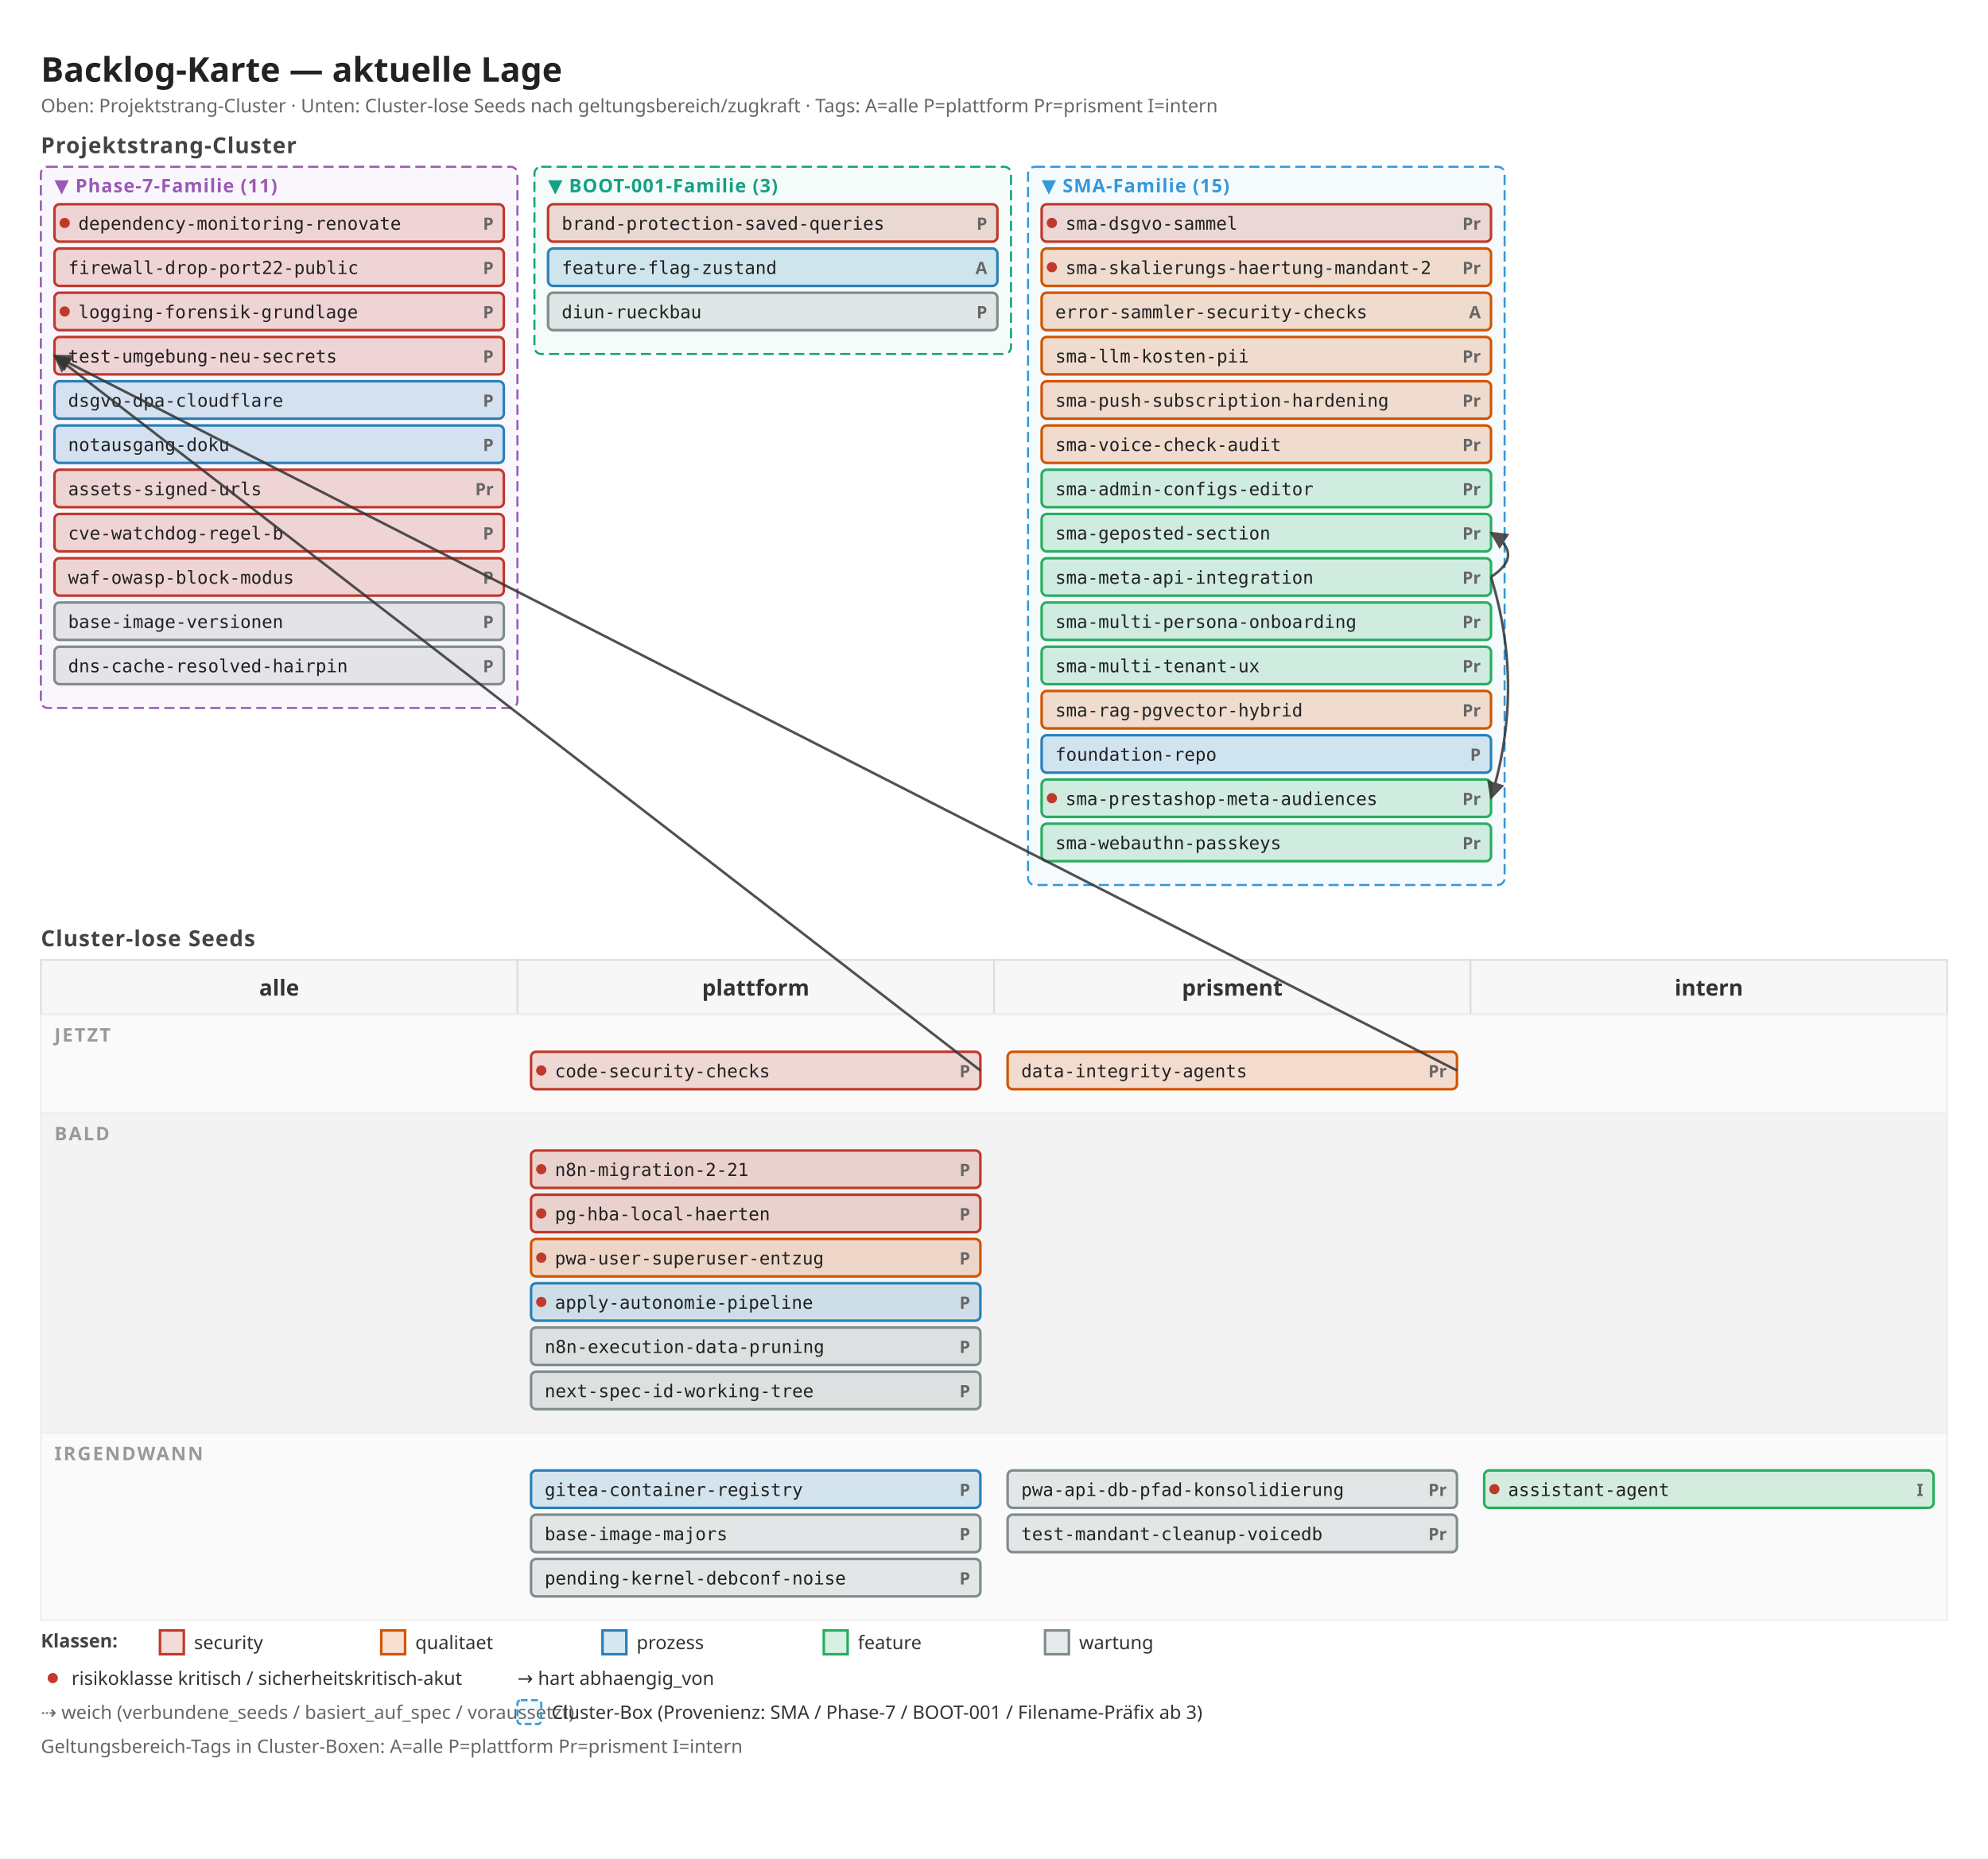
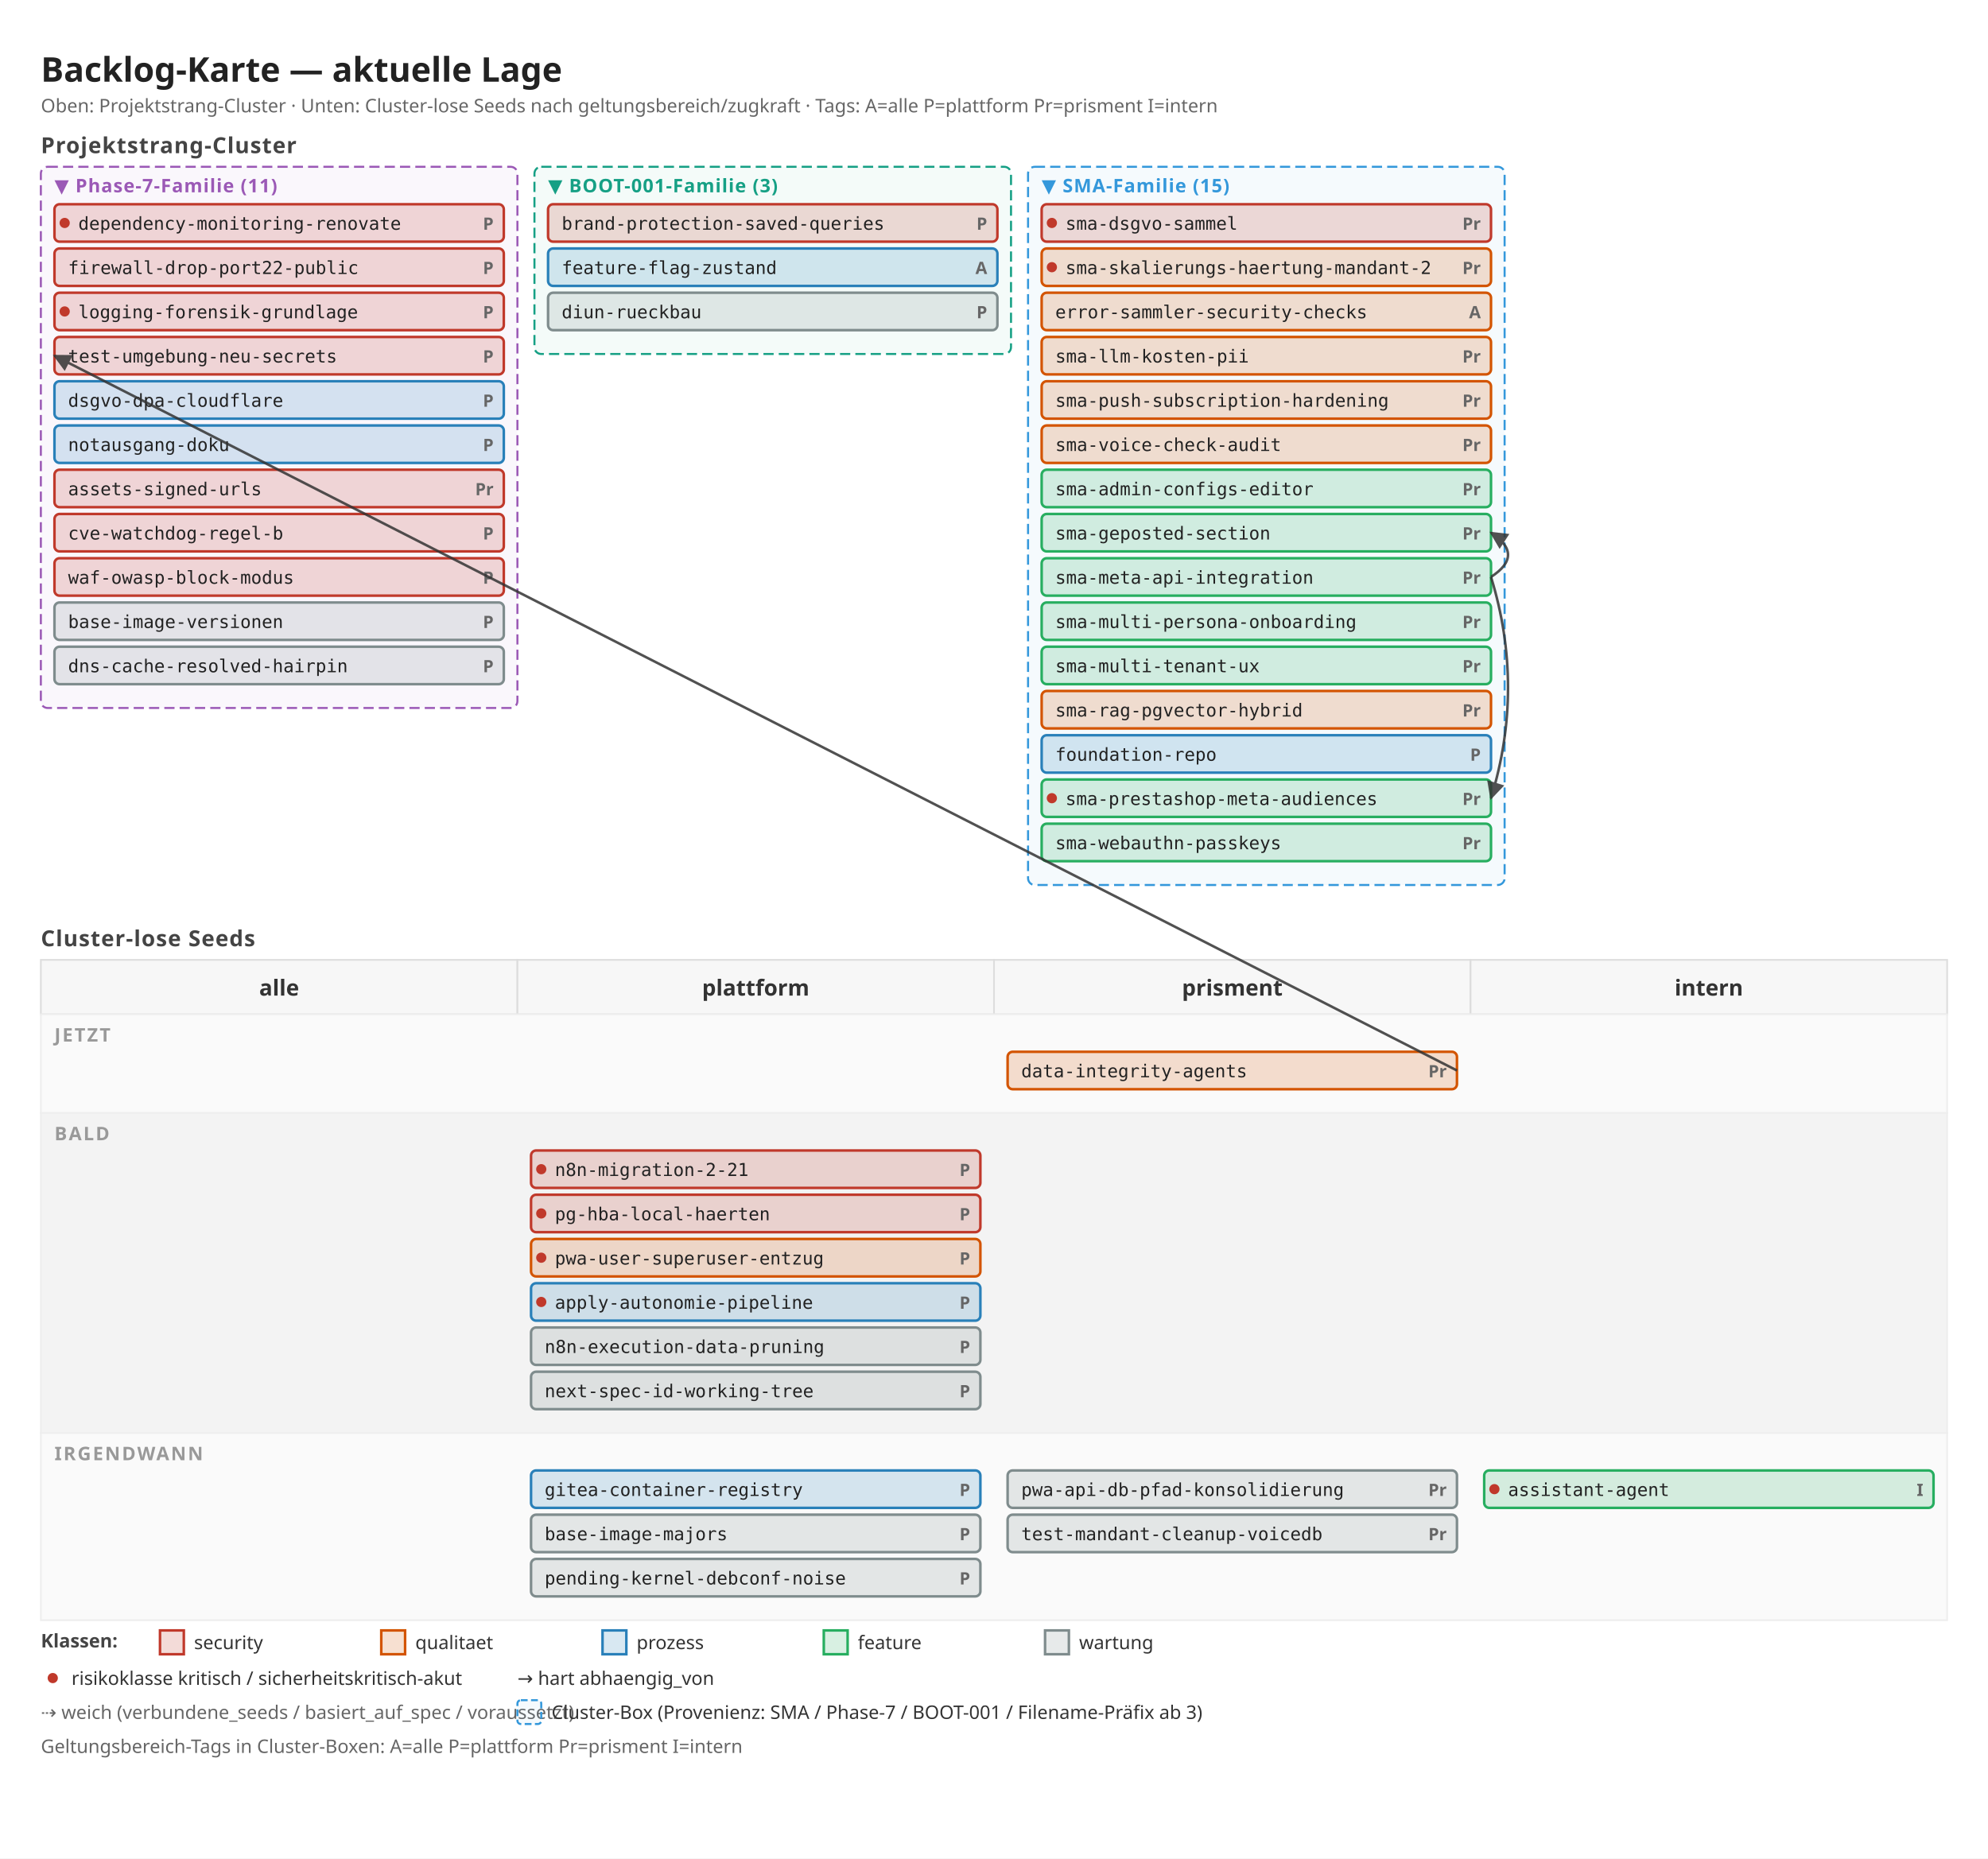
<svg xmlns="http://www.w3.org/2000/svg" width="1168" height="1092" viewBox="0 0 1168 1092">
  <defs>
    <marker id="arrow" viewBox="0 0 10 10" refX="9" refY="5" markerWidth="7" markerHeight="7" orient="auto">
      <path d="M 0 0 L 10 5 L 0 10 z" fill="#333" />
    </marker>
    <marker id="arrow-soft" viewBox="0 0 10 10" refX="9" refY="5" markerWidth="6" markerHeight="6" orient="auto">
      <path d="M 0 0 L 10 5 L 0 10 z" fill="#888" />
    </marker>
  </defs>
  <rect x="0" y="0" width="1168" height="1092" fill="#ffffff" />
  <text x="24" y="48" font-family="sans-serif" font-size="20" font-weight="600" fill="#222">Backlog-Karte — aktuelle Lage</text>
  <text x="24" y="66" font-family="sans-serif" font-size="11" fill="#666">Oben: Projektstrang-Cluster · Unten: Cluster-lose Seeds nach geltungsbereich/zugkraft · Tags: A=alle P=plattform Pr=prisment I=intern</text>
  <text x="24" y="90" font-family="sans-serif" font-size="13" font-weight="600" fill="#444" letter-spacing="0.5">Projektstrang-Cluster</text>
  <rect x="24" y="98" width="280" height="318" fill="#9b59b6" fill-opacity="0.05" stroke="#9b59b6" stroke-width="1.2" stroke-dasharray="6 3" rx="4" />
  <text x="32" y="113" font-family="sans-serif" font-size="11" font-weight="700" fill="#9b59b6" letter-spacing="0.5">▼ Phase-7-Familie (11)</text>
  <rect x="32" y="120" width="264" height="22" fill="#c0392b" fill-opacity="0.18" stroke="#c0392b" stroke-width="1.5" rx="3" />
  <circle cx="38" cy="131" r="3" fill="#c0392b" />
  <text x="290" y="135" font-family="sans-serif" font-size="10" font-weight="600" fill="#666" text-anchor="end">P</text>
  <text x="46" y="135" font-family="monospace" font-size="10.5" fill="#222">dependency-monitoring-renovate</text>
  <rect x="32" y="146" width="264" height="22" fill="#c0392b" fill-opacity="0.18" stroke="#c0392b" stroke-width="1.5" rx="3" />
  <text x="290" y="161" font-family="sans-serif" font-size="10" font-weight="600" fill="#666" text-anchor="end">P</text>
  <text x="40" y="161" font-family="monospace" font-size="10.5" fill="#222">firewall-drop-port22-public</text>
  <rect x="32" y="172" width="264" height="22" fill="#c0392b" fill-opacity="0.18" stroke="#c0392b" stroke-width="1.5" rx="3" />
  <circle cx="38" cy="183" r="3" fill="#c0392b" />
  <text x="290" y="187" font-family="sans-serif" font-size="10" font-weight="600" fill="#666" text-anchor="end">P</text>
  <text x="46" y="187" font-family="monospace" font-size="10.5" fill="#222">logging-forensik-grundlage</text>
  <rect x="32" y="198" width="264" height="22" fill="#c0392b" fill-opacity="0.18" stroke="#c0392b" stroke-width="1.5" rx="3" />
  <text x="290" y="213" font-family="sans-serif" font-size="10" font-weight="600" fill="#666" text-anchor="end">P</text>
  <text x="40" y="213" font-family="monospace" font-size="10.5" fill="#222">test-umgebung-neu-secrets</text>
  <rect x="32" y="224" width="264" height="22" fill="#2980b9" fill-opacity="0.18" stroke="#2980b9" stroke-width="1.5" rx="3" />
  <text x="290" y="239" font-family="sans-serif" font-size="10" font-weight="600" fill="#666" text-anchor="end">P</text>
  <text x="40" y="239" font-family="monospace" font-size="10.5" fill="#222">dsgvo-dpa-cloudflare</text>
  <rect x="32" y="250" width="264" height="22" fill="#2980b9" fill-opacity="0.18" stroke="#2980b9" stroke-width="1.5" rx="3" />
  <text x="290" y="265" font-family="sans-serif" font-size="10" font-weight="600" fill="#666" text-anchor="end">P</text>
  <text x="40" y="265" font-family="monospace" font-size="10.5" fill="#222">notausgang-doku</text>
  <rect x="32" y="276" width="264" height="22" fill="#c0392b" fill-opacity="0.18" stroke="#c0392b" stroke-width="1.5" rx="3" />
  <text x="290" y="291" font-family="sans-serif" font-size="10" font-weight="600" fill="#666" text-anchor="end">Pr</text>
  <text x="40" y="291" font-family="monospace" font-size="10.5" fill="#222">assets-signed-urls</text>
  <rect x="32" y="302" width="264" height="22" fill="#c0392b" fill-opacity="0.18" stroke="#c0392b" stroke-width="1.5" rx="3" />
  <text x="290" y="317" font-family="sans-serif" font-size="10" font-weight="600" fill="#666" text-anchor="end">P</text>
  <text x="40" y="317" font-family="monospace" font-size="10.5" fill="#222">cve-watchdog-regel-b</text>
  <rect x="32" y="328" width="264" height="22" fill="#c0392b" fill-opacity="0.18" stroke="#c0392b" stroke-width="1.5" rx="3" />
  <text x="290" y="343" font-family="sans-serif" font-size="10" font-weight="600" fill="#666" text-anchor="end">P</text>
  <text x="40" y="343" font-family="monospace" font-size="10.5" fill="#222">waf-owasp-block-modus</text>
  <rect x="32" y="354" width="264" height="22" fill="#7f8c8d" fill-opacity="0.18" stroke="#7f8c8d" stroke-width="1.5" rx="3" />
  <text x="290" y="369" font-family="sans-serif" font-size="10" font-weight="600" fill="#666" text-anchor="end">P</text>
  <text x="40" y="369" font-family="monospace" font-size="10.5" fill="#222">base-image-versionen</text>
  <rect x="32" y="380" width="264" height="22" fill="#7f8c8d" fill-opacity="0.18" stroke="#7f8c8d" stroke-width="1.5" rx="3" />
  <text x="290" y="395" font-family="sans-serif" font-size="10" font-weight="600" fill="#666" text-anchor="end">P</text>
  <text x="40" y="395" font-family="monospace" font-size="10.5" fill="#222">dns-cache-resolved-hairpin</text>
  <rect x="314" y="98" width="280" height="110" fill="#16a085" fill-opacity="0.05" stroke="#16a085" stroke-width="1.2" stroke-dasharray="6 3" rx="4" />
  <text x="322" y="113" font-family="sans-serif" font-size="11" font-weight="700" fill="#16a085" letter-spacing="0.5">▼ BOOT-001-Familie (3)</text>
  <rect x="322" y="120" width="264" height="22" fill="#c0392b" fill-opacity="0.18" stroke="#c0392b" stroke-width="1.5" rx="3" />
  <text x="580" y="135" font-family="sans-serif" font-size="10" font-weight="600" fill="#666" text-anchor="end">P</text>
  <text x="330" y="135" font-family="monospace" font-size="10.5" fill="#222">brand-protection-saved-queries</text>
  <rect x="322" y="146" width="264" height="22" fill="#2980b9" fill-opacity="0.18" stroke="#2980b9" stroke-width="1.5" rx="3" />
  <text x="580" y="161" font-family="sans-serif" font-size="10" font-weight="600" fill="#666" text-anchor="end">A</text>
  <text x="330" y="161" font-family="monospace" font-size="10.5" fill="#222">feature-flag-zustand</text>
  <rect x="322" y="172" width="264" height="22" fill="#7f8c8d" fill-opacity="0.18" stroke="#7f8c8d" stroke-width="1.5" rx="3" />
  <text x="580" y="187" font-family="sans-serif" font-size="10" font-weight="600" fill="#666" text-anchor="end">P</text>
  <text x="330" y="187" font-family="monospace" font-size="10.5" fill="#222">diun-rueckbau</text>
  <rect x="604" y="98" width="280" height="422" fill="#3498db" fill-opacity="0.05" stroke="#3498db" stroke-width="1.2" stroke-dasharray="6 3" rx="4" />
  <text x="612" y="113" font-family="sans-serif" font-size="11" font-weight="700" fill="#3498db" letter-spacing="0.5">▼ SMA-Familie (15)</text>
  <rect x="612" y="120" width="264" height="22" fill="#c0392b" fill-opacity="0.18" stroke="#c0392b" stroke-width="1.5" rx="3" />
  <circle cx="618" cy="131" r="3" fill="#c0392b" />
  <text x="870" y="135" font-family="sans-serif" font-size="10" font-weight="600" fill="#666" text-anchor="end">Pr</text>
  <text x="626" y="135" font-family="monospace" font-size="10.5" fill="#222">sma-dsgvo-sammel</text>
  <rect x="612" y="146" width="264" height="22" fill="#d35400" fill-opacity="0.18" stroke="#d35400" stroke-width="1.5" rx="3" />
  <circle cx="618" cy="157" r="3" fill="#c0392b" />
  <text x="870" y="161" font-family="sans-serif" font-size="10" font-weight="600" fill="#666" text-anchor="end">Pr</text>
  <text x="626" y="161" font-family="monospace" font-size="10.5" fill="#222">sma-skalierungs-haertung-mandant-2</text>
  <rect x="612" y="172" width="264" height="22" fill="#d35400" fill-opacity="0.18" stroke="#d35400" stroke-width="1.5" rx="3" />
  <text x="870" y="187" font-family="sans-serif" font-size="10" font-weight="600" fill="#666" text-anchor="end">A</text>
  <text x="620" y="187" font-family="monospace" font-size="10.5" fill="#222">error-sammler-security-checks</text>
  <rect x="612" y="198" width="264" height="22" fill="#d35400" fill-opacity="0.18" stroke="#d35400" stroke-width="1.5" rx="3" />
  <text x="870" y="213" font-family="sans-serif" font-size="10" font-weight="600" fill="#666" text-anchor="end">Pr</text>
  <text x="620" y="213" font-family="monospace" font-size="10.5" fill="#222">sma-llm-kosten-pii</text>
  <rect x="612" y="224" width="264" height="22" fill="#d35400" fill-opacity="0.18" stroke="#d35400" stroke-width="1.5" rx="3" />
  <text x="870" y="239" font-family="sans-serif" font-size="10" font-weight="600" fill="#666" text-anchor="end">Pr</text>
  <text x="620" y="239" font-family="monospace" font-size="10.5" fill="#222">sma-push-subscription-hardening</text>
  <rect x="612" y="250" width="264" height="22" fill="#d35400" fill-opacity="0.18" stroke="#d35400" stroke-width="1.5" rx="3" />
  <text x="870" y="265" font-family="sans-serif" font-size="10" font-weight="600" fill="#666" text-anchor="end">Pr</text>
  <text x="620" y="265" font-family="monospace" font-size="10.5" fill="#222">sma-voice-check-audit</text>
  <rect x="612" y="276" width="264" height="22" fill="#27ae60" fill-opacity="0.18" stroke="#27ae60" stroke-width="1.5" rx="3" />
  <text x="870" y="291" font-family="sans-serif" font-size="10" font-weight="600" fill="#666" text-anchor="end">Pr</text>
  <text x="620" y="291" font-family="monospace" font-size="10.5" fill="#222">sma-admin-configs-editor</text>
  <rect x="612" y="302" width="264" height="22" fill="#27ae60" fill-opacity="0.18" stroke="#27ae60" stroke-width="1.5" rx="3" />
  <text x="870" y="317" font-family="sans-serif" font-size="10" font-weight="600" fill="#666" text-anchor="end">Pr</text>
  <text x="620" y="317" font-family="monospace" font-size="10.5" fill="#222">sma-geposted-section</text>
  <rect x="612" y="328" width="264" height="22" fill="#27ae60" fill-opacity="0.18" stroke="#27ae60" stroke-width="1.5" rx="3" />
  <text x="870" y="343" font-family="sans-serif" font-size="10" font-weight="600" fill="#666" text-anchor="end">Pr</text>
  <text x="620" y="343" font-family="monospace" font-size="10.5" fill="#222">sma-meta-api-integration</text>
  <rect x="612" y="354" width="264" height="22" fill="#27ae60" fill-opacity="0.18" stroke="#27ae60" stroke-width="1.5" rx="3" />
  <text x="870" y="369" font-family="sans-serif" font-size="10" font-weight="600" fill="#666" text-anchor="end">Pr</text>
  <text x="620" y="369" font-family="monospace" font-size="10.5" fill="#222">sma-multi-persona-onboarding</text>
  <rect x="612" y="380" width="264" height="22" fill="#27ae60" fill-opacity="0.18" stroke="#27ae60" stroke-width="1.5" rx="3" />
  <text x="870" y="395" font-family="sans-serif" font-size="10" font-weight="600" fill="#666" text-anchor="end">Pr</text>
  <text x="620" y="395" font-family="monospace" font-size="10.5" fill="#222">sma-multi-tenant-ux</text>
  <rect x="612" y="406" width="264" height="22" fill="#d35400" fill-opacity="0.18" stroke="#d35400" stroke-width="1.5" rx="3" />
  <text x="870" y="421" font-family="sans-serif" font-size="10" font-weight="600" fill="#666" text-anchor="end">Pr</text>
  <text x="620" y="421" font-family="monospace" font-size="10.5" fill="#222">sma-rag-pgvector-hybrid</text>
  <rect x="612" y="432" width="264" height="22" fill="#2980b9" fill-opacity="0.18" stroke="#2980b9" stroke-width="1.5" rx="3" />
  <text x="870" y="447" font-family="sans-serif" font-size="10" font-weight="600" fill="#666" text-anchor="end">P</text>
  <text x="620" y="447" font-family="monospace" font-size="10.5" fill="#222">foundation-repo</text>
  <rect x="612" y="458" width="264" height="22" fill="#27ae60" fill-opacity="0.18" stroke="#27ae60" stroke-width="1.5" rx="3" />
  <circle cx="618" cy="469" r="3" fill="#c0392b" />
  <text x="870" y="473" font-family="sans-serif" font-size="10" font-weight="600" fill="#666" text-anchor="end">Pr</text>
  <text x="626" y="473" font-family="monospace" font-size="10.5" fill="#222">sma-prestashop-meta-audiences</text>
  <rect x="612" y="484" width="264" height="22" fill="#27ae60" fill-opacity="0.18" stroke="#27ae60" stroke-width="1.5" rx="3" />
  <text x="870" y="499" font-family="sans-serif" font-size="10" font-weight="600" fill="#666" text-anchor="end">Pr</text>
  <text x="620" y="499" font-family="monospace" font-size="10.5" fill="#222">sma-webauthn-passkeys</text>
  <text x="24" y="556" font-family="sans-serif" font-size="13" font-weight="600" fill="#444" letter-spacing="0.5">Cluster-lose Seeds</text>
  <rect x="24" y="564" width="280" height="32" fill="#f7f7f7" stroke="#ddd" />
  <text x="164" y="585" font-family="sans-serif" font-size="13" font-weight="600" fill="#333" text-anchor="middle">alle</text>
  <rect x="304" y="564" width="280" height="32" fill="#f7f7f7" stroke="#ddd" />
  <text x="444" y="585" font-family="sans-serif" font-size="13" font-weight="600" fill="#333" text-anchor="middle">plattform</text>
  <rect x="584" y="564" width="280" height="32" fill="#f7f7f7" stroke="#ddd" />
  <text x="724" y="585" font-family="sans-serif" font-size="13" font-weight="600" fill="#333" text-anchor="middle">prisment</text>
  <rect x="864" y="564" width="280" height="32" fill="#f7f7f7" stroke="#ddd" />
  <text x="1004" y="585" font-family="sans-serif" font-size="13" font-weight="600" fill="#333" text-anchor="middle">intern</text>
  <rect x="24" y="596" width="1120" height="58" fill="#fafafa" stroke="#eee" />
  <text x="32" y="612" font-family="sans-serif" font-size="11" font-weight="600" fill="#999" letter-spacing="1">JETZT</text>
-   <rect x="312" y="618" width="264" height="22" fill="#c0392b" fill-opacity="0.18" stroke="#c0392b" stroke-width="1.5" rx="3" />
-   <circle cx="318" cy="629" r="3" fill="#c0392b" />
-   <text x="570" y="633" font-family="sans-serif" font-size="10" font-weight="600" fill="#666" text-anchor="end">P</text>
-   <text x="326" y="633" font-family="monospace" font-size="10.5" fill="#222">code-security-checks</text>
  <rect x="592" y="618" width="264" height="22" fill="#d35400" fill-opacity="0.18" stroke="#d35400" stroke-width="1.5" rx="3" />
  <text x="850" y="633" font-family="sans-serif" font-size="10" font-weight="600" fill="#666" text-anchor="end">Pr</text>
  <text x="600" y="633" font-family="monospace" font-size="10.5" fill="#222">data-integrity-agents</text>
  <rect x="24" y="654" width="1120" height="188" fill="#f3f3f3" stroke="#eee" />
  <text x="32" y="670" font-family="sans-serif" font-size="11" font-weight="600" fill="#999" letter-spacing="1">BALD</text>
  <rect x="312" y="676" width="264" height="22" fill="#c0392b" fill-opacity="0.18" stroke="#c0392b" stroke-width="1.5" rx="3" />
  <circle cx="318" cy="687" r="3" fill="#c0392b" />
  <text x="570" y="691" font-family="sans-serif" font-size="10" font-weight="600" fill="#666" text-anchor="end">P</text>
  <text x="326" y="691" font-family="monospace" font-size="10.5" fill="#222">n8n-migration-2-21</text>
  <rect x="312" y="702" width="264" height="22" fill="#c0392b" fill-opacity="0.18" stroke="#c0392b" stroke-width="1.5" rx="3" />
  <circle cx="318" cy="713" r="3" fill="#c0392b" />
  <text x="570" y="717" font-family="sans-serif" font-size="10" font-weight="600" fill="#666" text-anchor="end">P</text>
  <text x="326" y="717" font-family="monospace" font-size="10.5" fill="#222">pg-hba-local-haerten</text>
  <rect x="312" y="728" width="264" height="22" fill="#d35400" fill-opacity="0.18" stroke="#d35400" stroke-width="1.5" rx="3" />
  <circle cx="318" cy="739" r="3" fill="#c0392b" />
  <text x="570" y="743" font-family="sans-serif" font-size="10" font-weight="600" fill="#666" text-anchor="end">P</text>
  <text x="326" y="743" font-family="monospace" font-size="10.5" fill="#222">pwa-user-superuser-entzug</text>
  <rect x="312" y="754" width="264" height="22" fill="#2980b9" fill-opacity="0.18" stroke="#2980b9" stroke-width="1.5" rx="3" />
  <circle cx="318" cy="765" r="3" fill="#c0392b" />
  <text x="570" y="769" font-family="sans-serif" font-size="10" font-weight="600" fill="#666" text-anchor="end">P</text>
  <text x="326" y="769" font-family="monospace" font-size="10.5" fill="#222">apply-autonomie-pipeline</text>
  <rect x="312" y="780" width="264" height="22" fill="#7f8c8d" fill-opacity="0.18" stroke="#7f8c8d" stroke-width="1.5" rx="3" />
  <text x="570" y="795" font-family="sans-serif" font-size="10" font-weight="600" fill="#666" text-anchor="end">P</text>
  <text x="320" y="795" font-family="monospace" font-size="10.5" fill="#222">n8n-execution-data-pruning</text>
  <rect x="312" y="806" width="264" height="22" fill="#7f8c8d" fill-opacity="0.18" stroke="#7f8c8d" stroke-width="1.5" rx="3" />
  <text x="570" y="821" font-family="sans-serif" font-size="10" font-weight="600" fill="#666" text-anchor="end">P</text>
  <text x="320" y="821" font-family="monospace" font-size="10.5" fill="#222">next-spec-id-working-tree</text>
  <rect x="24" y="842" width="1120" height="110" fill="#fafafa" stroke="#eee" />
  <text x="32" y="858" font-family="sans-serif" font-size="11" font-weight="600" fill="#999" letter-spacing="1">IRGENDWANN</text>
  <rect x="312" y="864" width="264" height="22" fill="#2980b9" fill-opacity="0.18" stroke="#2980b9" stroke-width="1.5" rx="3" />
  <text x="570" y="879" font-family="sans-serif" font-size="10" font-weight="600" fill="#666" text-anchor="end">P</text>
  <text x="320" y="879" font-family="monospace" font-size="10.5" fill="#222">gitea-container-registry</text>
  <rect x="312" y="890" width="264" height="22" fill="#7f8c8d" fill-opacity="0.18" stroke="#7f8c8d" stroke-width="1.5" rx="3" />
  <text x="570" y="905" font-family="sans-serif" font-size="10" font-weight="600" fill="#666" text-anchor="end">P</text>
  <text x="320" y="905" font-family="monospace" font-size="10.5" fill="#222">base-image-majors</text>
  <rect x="312" y="916" width="264" height="22" fill="#7f8c8d" fill-opacity="0.18" stroke="#7f8c8d" stroke-width="1.5" rx="3" />
  <text x="570" y="931" font-family="sans-serif" font-size="10" font-weight="600" fill="#666" text-anchor="end">P</text>
  <text x="320" y="931" font-family="monospace" font-size="10.5" fill="#222">pending-kernel-debconf-noise</text>
  <rect x="592" y="864" width="264" height="22" fill="#7f8c8d" fill-opacity="0.18" stroke="#7f8c8d" stroke-width="1.5" rx="3" />
  <text x="850" y="879" font-family="sans-serif" font-size="10" font-weight="600" fill="#666" text-anchor="end">Pr</text>
  <text x="600" y="879" font-family="monospace" font-size="10.5" fill="#222">pwa-api-db-pfad-konsolidierung</text>
  <rect x="592" y="890" width="264" height="22" fill="#7f8c8d" fill-opacity="0.18" stroke="#7f8c8d" stroke-width="1.5" rx="3" />
  <text x="850" y="905" font-family="sans-serif" font-size="10" font-weight="600" fill="#666" text-anchor="end">Pr</text>
  <text x="600" y="905" font-family="monospace" font-size="10.5" fill="#222">test-mandant-cleanup-voicedb</text>
  <rect x="872" y="864" width="264" height="22" fill="#27ae60" fill-opacity="0.18" stroke="#27ae60" stroke-width="1.5" rx="3" />
  <circle cx="878" cy="875" r="3" fill="#c0392b" />
  <text x="1130" y="879" font-family="sans-serif" font-size="10" font-weight="600" fill="#666" text-anchor="end">I</text>
  <text x="886" y="879" font-family="monospace" font-size="10.5" fill="#222">assistant-agent</text>
-   <path d="M 576 629 L 32 209" fill="none" stroke="#333" stroke-width="1.5" marker-end="url(#arrow)" opacity="0.85" />
  <path d="M 856 629 L 32 209" fill="none" stroke="#333" stroke-width="1.5" marker-end="url(#arrow)" opacity="0.85" />
  <path d="M 876 339 Q 896 326 876 313" fill="none" stroke="#333" stroke-width="1.5" marker-end="url(#arrow)" opacity="0.85" />
  <path d="M 876 339 Q 896 404 876 469" fill="none" stroke="#333" stroke-width="1.5" marker-end="url(#arrow)" opacity="0.85" />
  <text x="24" y="968" font-family="sans-serif" font-size="11" font-weight="600" fill="#444">Klassen:</text>
  <rect x="94" y="958" width="14" height="14" fill="#c0392b" fill-opacity="0.18" stroke="#c0392b" stroke-width="1.5" />
  <text x="114" y="969" font-family="sans-serif" font-size="11" fill="#333">security</text>
  <rect x="224" y="958" width="14" height="14" fill="#d35400" fill-opacity="0.18" stroke="#d35400" stroke-width="1.5" />
  <text x="244" y="969" font-family="sans-serif" font-size="11" fill="#333">qualitaet</text>
  <rect x="354" y="958" width="14" height="14" fill="#2980b9" fill-opacity="0.18" stroke="#2980b9" stroke-width="1.5" />
  <text x="374" y="969" font-family="sans-serif" font-size="11" fill="#333">prozess</text>
  <rect x="484" y="958" width="14" height="14" fill="#27ae60" fill-opacity="0.18" stroke="#27ae60" stroke-width="1.5" />
  <text x="504" y="969" font-family="sans-serif" font-size="11" fill="#333">feature</text>
  <rect x="614" y="958" width="14" height="14" fill="#7f8c8d" fill-opacity="0.18" stroke="#7f8c8d" stroke-width="1.5" />
  <text x="634" y="969" font-family="sans-serif" font-size="11" fill="#333">wartung</text>
  <circle cx="31" cy="986" r="3" fill="#c0392b" />
  <text x="42" y="990" font-family="sans-serif" font-size="11" fill="#333">risikoklasse kritisch / sicherheitskritisch-akut</text>
  <text x="304" y="990" font-family="sans-serif" font-size="11" fill="#333">→  hart abhaengig_von</text>
  <text x="24" y="1010" font-family="sans-serif" font-size="11" fill="#666">⇢  weich (verbundene_seeds / basiert_auf_spec / voraussetzt)</text>
  <rect x="304" y="999" width="14" height="14" fill="#3498db" fill-opacity="0.05" stroke="#3498db" stroke-width="1.2" stroke-dasharray="4 2" rx="2" />
  <text x="324" y="1010" font-family="sans-serif" font-size="11" fill="#333">Cluster-Box (Provenienz: SMA / Phase-7 / BOOT-001 / Filename-Präfix ab 3)</text>
  <text x="24" y="1030" font-family="sans-serif" font-size="11" fill="#666">Geltungsbereich-Tags in Cluster-Boxen: A=alle  P=plattform  Pr=prisment  I=intern</text>
</svg>
